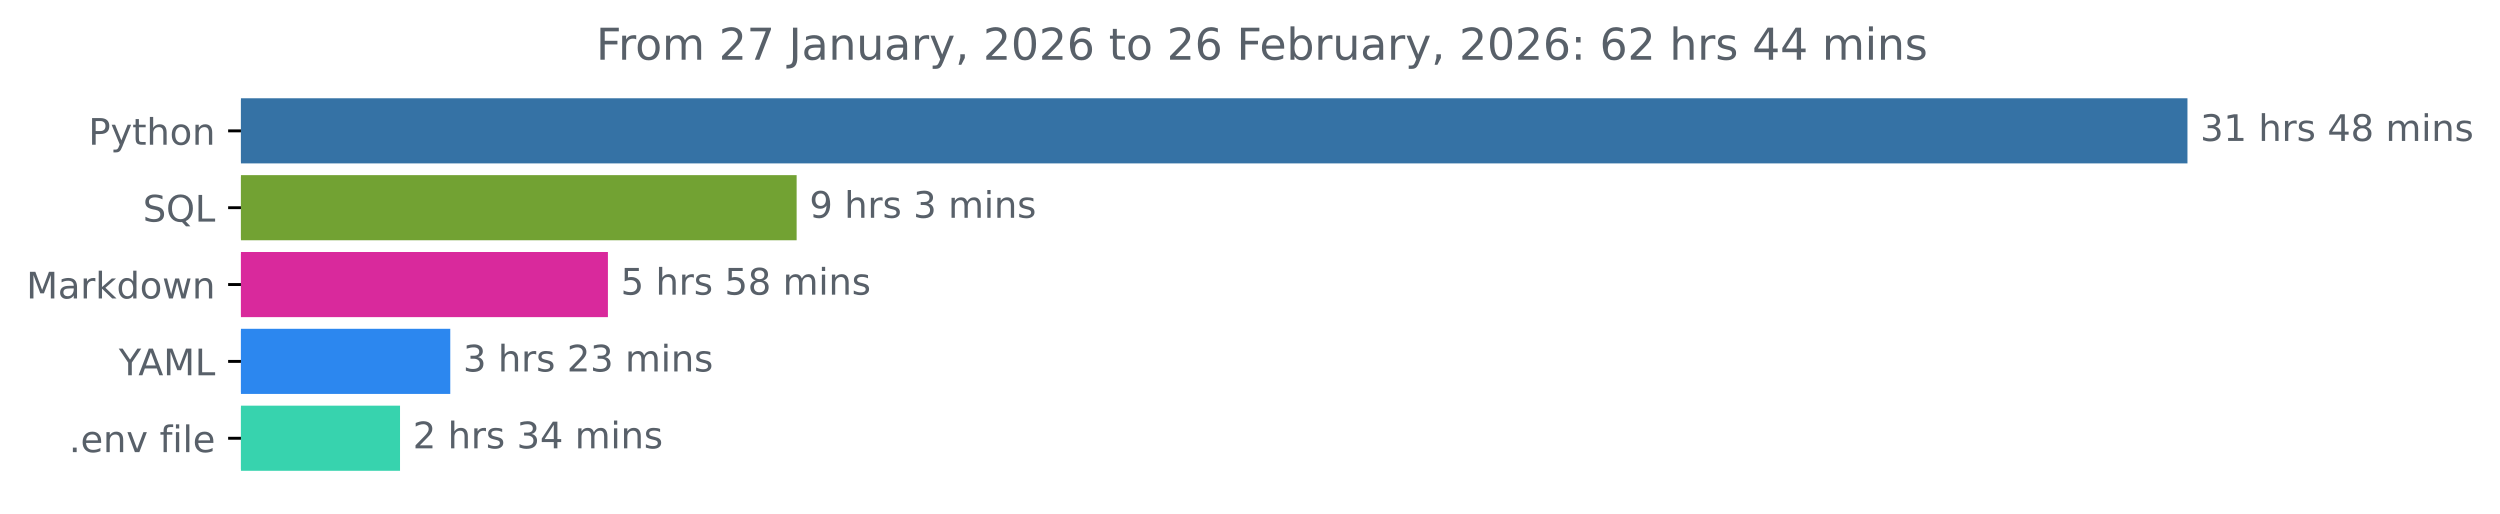
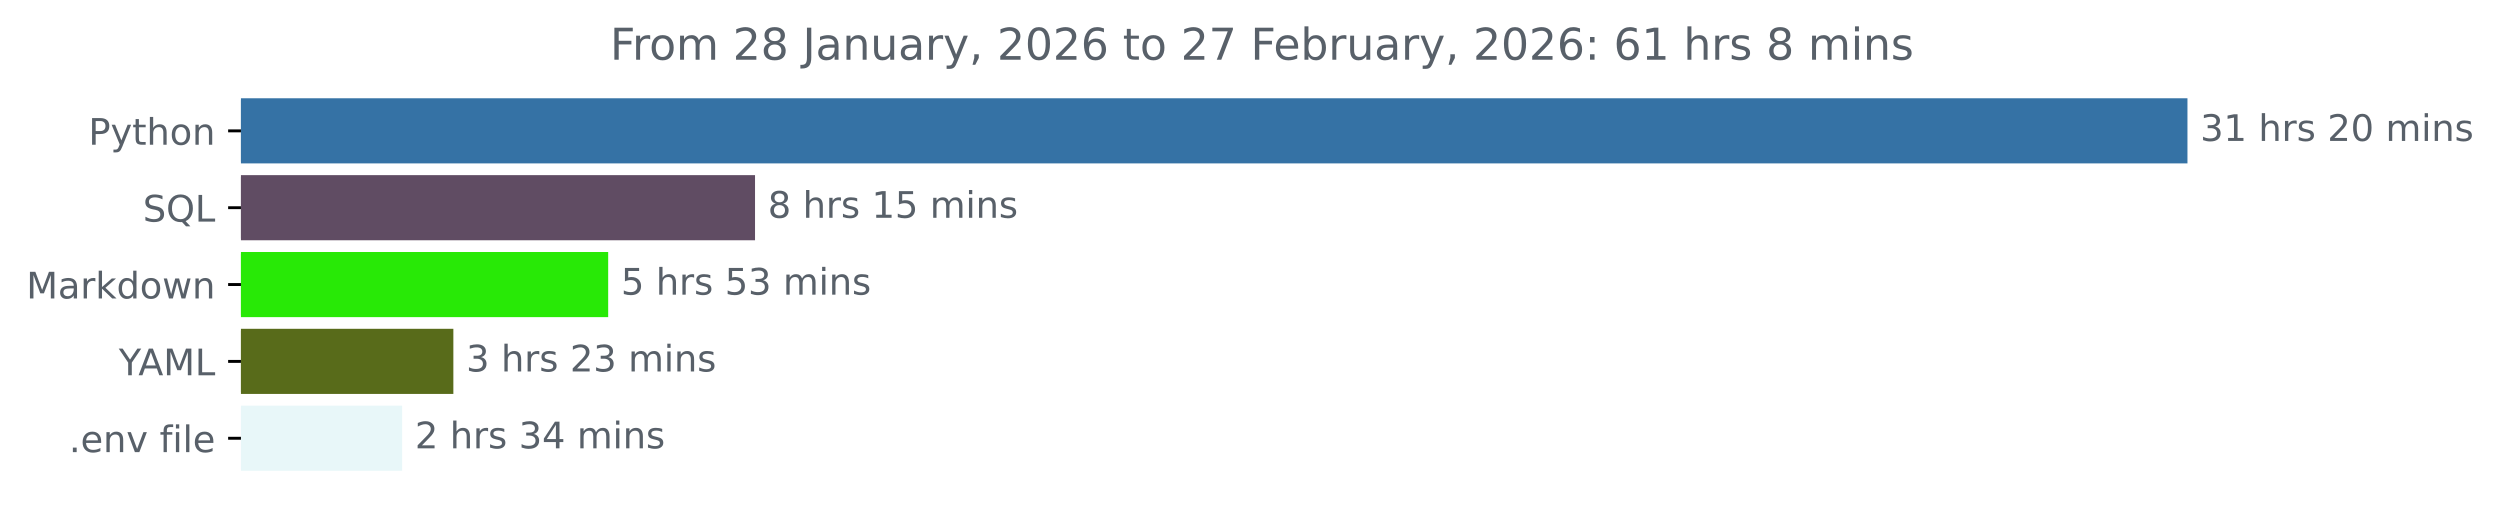
<svg xmlns="http://www.w3.org/2000/svg" xmlns:xlink="http://www.w3.org/1999/xlink" width="683.177pt" height="140.398pt" viewBox="0 0 683.177 140.398" version="1.1">
  <defs>
    <style type="text/css">*{stroke-linejoin: round; stroke-linecap: butt}</style>
  </defs>
  <g id="figure_1">
    <g id="patch_1">
      <path d="M 0 140.398  L 683.177 140.398  L 683.177 0  L 0 0  L 0 140.398  z " style="fill: none" />
    </g>
    <g id="axes_1">
      <g id="patch_2">
-         <path d="M 65.841 27.358  L 597.269 27.358  L 597.269 44.158  L 65.841 44.158  z " clip-path="url(#pf90b3b6830)" style="fill: #3572a5; stroke: #3572a5; stroke-linejoin: miter" />
+         <path d="M 65.841 27.358  L 597.269 27.358  L 597.269 44.158  L 65.841 44.158  z " clip-path="url(#p5658c6bfdb)" style="fill: #3572a5; stroke: #3572a5; stroke-linejoin: miter" />
      </g>
      <g id="patch_3">
-         <path d="M 65.841 48.358  L 217.198 48.358  L 217.198 65.158  L 65.841 65.158  z " clip-path="url(#pf90b3b6830)" style="fill: #72a233; stroke: #72a233; stroke-linejoin: miter" />
+         <path d="M 65.841 48.358  L 205.827 48.358  L 205.827 65.158  L 65.841 65.158  z " clip-path="url(#p5658c6bfdb)" style="fill: #604c63; stroke: #604c63; stroke-linejoin: miter" />
      </g>
      <g id="patch_4">
-         <path d="M 65.841 69.358  L 165.628 69.358  L 165.628 86.158  L 65.841 86.158  z " clip-path="url(#pf90b3b6830)" style="fill: #d9299c; stroke: #d9299c; stroke-linejoin: miter" />
+         <path d="M 65.841 69.358  L 165.697 69.358  L 165.697 86.158  L 65.841 86.158  z " clip-path="url(#p5658c6bfdb)" style="fill: #28e906; stroke: #28e906; stroke-linejoin: miter" />
      </g>
      <g id="patch_5">
-         <path d="M 65.841 90.358  L 122.547 90.358  L 122.547 107.158  L 65.841 107.158  z " clip-path="url(#pf90b3b6830)" style="fill: #2c87ef; stroke: #2c87ef; stroke-linejoin: miter" />
+         <path d="M 65.841 90.358  L 123.39 90.358  L 123.39 107.158  L 65.841 107.158  z " clip-path="url(#p5658c6bfdb)" style="fill: #586b1a; stroke: #586b1a; stroke-linejoin: miter" />
      </g>
      <g id="patch_6">
-         <path d="M 65.841 111.358  L 108.816 111.358  L 108.816 128.158  L 65.841 128.158  z " clip-path="url(#pf90b3b6830)" style="fill: #37d3ae; stroke: #37d3ae; stroke-linejoin: miter" />
+         <path d="M 65.841 111.358  L 109.392 111.358  L 109.392 128.158  L 65.841 128.158  z " clip-path="url(#p5658c6bfdb)" style="fill: #e8f7f9; stroke: #e8f7f9; stroke-linejoin: miter" />
      </g>
      <g id="matplotlib.axis_1" />
      <g id="matplotlib.axis_2">
        <g id="ytick_1">
          <g id="line2d_1">
            <defs>
-               <path id="meb7c252992" d="M 0 0  L -3.5 0  " style="stroke: #000000; stroke-width: 0.8" />
+               <path id="m23676d5999" d="M 0 0  L -3.5 0  " style="stroke: #000000; stroke-width: 0.8" />
            </defs>
            <g>
-               <use xlink:href="#meb7c252992" x="65.841" y="35.758" style="stroke: #000000; stroke-width: 0.8" />
+               <use xlink:href="#m23676d5999" x="65.841" y="35.758" style="stroke: #000000; stroke-width: 0.8" />
            </g>
          </g>
          <g id="text_1">
            <g style="fill: #586069" transform="translate(24.17813 39.55734) scale(0.1 -0.1)">
              <defs>
                <path id="DejaVuSans-50" d="M 1259 4147  L 1259 2394  L 2053 2394  Q 2494 2394 2734 2622  Q 2975 2850 2975 3272  Q 2975 3691 2734 3919  Q 2494 4147 2053 4147  L 1259 4147  z M 628 4666  L 2053 4666  Q 2838 4666 3239 4311  Q 3641 3956 3641 3272  Q 3641 2581 3239 2228  Q 2838 1875 2053 1875  L 1259 1875  L 1259 0  L 628 0  L 628 4666  z " transform="scale(0.015625)" />
                <path id="DejaVuSans-79" d="M 2059 -325  Q 1816 -950 1584 -1140  Q 1353 -1331 966 -1331  L 506 -1331  L 506 -850  L 844 -850  Q 1081 -850 1212 -737  Q 1344 -625 1503 -206  L 1606 56  L 191 3500  L 800 3500  L 1894 763  L 2988 3500  L 3597 3500  L 2059 -325  z " transform="scale(0.015625)" />
                <path id="DejaVuSans-74" d="M 1172 4494  L 1172 3500  L 2356 3500  L 2356 3053  L 1172 3053  L 1172 1153  Q 1172 725 1289 603  Q 1406 481 1766 481  L 2356 481  L 2356 0  L 1766 0  Q 1100 0 847 248  Q 594 497 594 1153  L 594 3053  L 172 3053  L 172 3500  L 594 3500  L 594 4494  L 1172 4494  z " transform="scale(0.015625)" />
                <path id="DejaVuSans-68" d="M 3513 2113  L 3513 0  L 2938 0  L 2938 2094  Q 2938 2591 2744 2837  Q 2550 3084 2163 3084  Q 1697 3084 1428 2787  Q 1159 2491 1159 1978  L 1159 0  L 581 0  L 581 4863  L 1159 4863  L 1159 2956  Q 1366 3272 1645 3428  Q 1925 3584 2291 3584  Q 2894 3584 3203 3211  Q 3513 2838 3513 2113  z " transform="scale(0.015625)" />
                <path id="DejaVuSans-6f" d="M 1959 3097  Q 1497 3097 1228 2736  Q 959 2375 959 1747  Q 959 1119 1226 758  Q 1494 397 1959 397  Q 2419 397 2687 759  Q 2956 1122 2956 1747  Q 2956 2369 2687 2733  Q 2419 3097 1959 3097  z M 1959 3584  Q 2709 3584 3137 3096  Q 3566 2609 3566 1747  Q 3566 888 3137 398  Q 2709 -91 1959 -91  Q 1206 -91 779 398  Q 353 888 353 1747  Q 353 2609 779 3096  Q 1206 3584 1959 3584  z " transform="scale(0.015625)" />
                <path id="DejaVuSans-6e" d="M 3513 2113  L 3513 0  L 2938 0  L 2938 2094  Q 2938 2591 2744 2837  Q 2550 3084 2163 3084  Q 1697 3084 1428 2787  Q 1159 2491 1159 1978  L 1159 0  L 581 0  L 581 3500  L 1159 3500  L 1159 2956  Q 1366 3272 1645 3428  Q 1925 3584 2291 3584  Q 2894 3584 3203 3211  Q 3513 2838 3513 2113  z " transform="scale(0.015625)" />
              </defs>
              <use xlink:href="#DejaVuSans-50" />
              <use xlink:href="#DejaVuSans-79" x="60.303" />
              <use xlink:href="#DejaVuSans-74" x="119.482" />
              <use xlink:href="#DejaVuSans-68" x="158.691" />
              <use xlink:href="#DejaVuSans-6f" x="222.07" />
              <use xlink:href="#DejaVuSans-6e" x="283.252" />
            </g>
          </g>
        </g>
        <g id="ytick_2">
          <g id="line2d_2">
            <g>
-               <use xlink:href="#meb7c252992" x="65.841" y="56.758" style="stroke: #000000; stroke-width: 0.8" />
+               <use xlink:href="#m23676d5999" x="65.841" y="56.758" style="stroke: #000000; stroke-width: 0.8" />
            </g>
          </g>
          <g id="text_2">
            <g style="fill: #586069" transform="translate(39.04844 60.55734) scale(0.1 -0.1)">
              <defs>
                <path id="DejaVuSans-53" d="M 3425 4513  L 3425 3897  Q 3066 4069 2747 4153  Q 2428 4238 2131 4238  Q 1616 4238 1336 4038  Q 1056 3838 1056 3469  Q 1056 3159 1242 3001  Q 1428 2844 1947 2747  L 2328 2669  Q 3034 2534 3370 2195  Q 3706 1856 3706 1288  Q 3706 609 3251 259  Q 2797 -91 1919 -91  Q 1588 -91 1214 -16  Q 841 59 441 206  L 441 856  Q 825 641 1194 531  Q 1563 422 1919 422  Q 2459 422 2753 634  Q 3047 847 3047 1241  Q 3047 1584 2836 1778  Q 2625 1972 2144 2069  L 1759 2144  Q 1053 2284 737 2584  Q 422 2884 422 3419  Q 422 4038 858 4394  Q 1294 4750 2059 4750  Q 2388 4750 2728 4690  Q 3069 4631 3425 4513  z " transform="scale(0.015625)" />
                <path id="DejaVuSans-51" d="M 2522 4238  Q 1834 4238 1429 3725  Q 1025 3213 1025 2328  Q 1025 1447 1429 934  Q 1834 422 2522 422  Q 3209 422 3611 934  Q 4013 1447 4013 2328  Q 4013 3213 3611 3725  Q 3209 4238 2522 4238  z M 3406 84  L 4238 -825  L 3475 -825  L 2784 -78  Q 2681 -84 2626 -87  Q 2572 -91 2522 -91  Q 1538 -91 948 567  Q 359 1225 359 2328  Q 359 3434 948 4092  Q 1538 4750 2522 4750  Q 3503 4750 4090 4092  Q 4678 3434 4678 2328  Q 4678 1516 4351 937  Q 4025 359 3406 84  z " transform="scale(0.015625)" />
                <path id="DejaVuSans-4c" d="M 628 4666  L 1259 4666  L 1259 531  L 3531 531  L 3531 0  L 628 0  L 628 4666  z " transform="scale(0.015625)" />
              </defs>
              <use xlink:href="#DejaVuSans-53" />
              <use xlink:href="#DejaVuSans-51" x="63.477" />
              <use xlink:href="#DejaVuSans-4c" x="142.188" />
            </g>
          </g>
        </g>
        <g id="ytick_3">
          <g id="line2d_3">
            <g>
-               <use xlink:href="#meb7c252992" x="65.841" y="77.758" style="stroke: #000000; stroke-width: 0.8" />
+               <use xlink:href="#m23676d5999" x="65.841" y="77.758" style="stroke: #000000; stroke-width: 0.8" />
            </g>
          </g>
          <g id="text_3">
            <g style="fill: #586069" transform="translate(7.2 81.55734) scale(0.1 -0.1)">
              <defs>
                <path id="DejaVuSans-4d" d="M 628 4666  L 1569 4666  L 2759 1491  L 3956 4666  L 4897 4666  L 4897 0  L 4281 0  L 4281 4097  L 3078 897  L 2444 897  L 1241 4097  L 1241 0  L 628 0  L 628 4666  z " transform="scale(0.015625)" />
                <path id="DejaVuSans-61" d="M 2194 1759  Q 1497 1759 1228 1600  Q 959 1441 959 1056  Q 959 750 1161 570  Q 1363 391 1709 391  Q 2188 391 2477 730  Q 2766 1069 2766 1631  L 2766 1759  L 2194 1759  z M 3341 1997  L 3341 0  L 2766 0  L 2766 531  Q 2569 213 2275 61  Q 1981 -91 1556 -91  Q 1019 -91 701 211  Q 384 513 384 1019  Q 384 1609 779 1909  Q 1175 2209 1959 2209  L 2766 2209  L 2766 2266  Q 2766 2663 2505 2880  Q 2244 3097 1772 3097  Q 1472 3097 1187 3025  Q 903 2953 641 2809  L 641 3341  Q 956 3463 1253 3523  Q 1550 3584 1831 3584  Q 2591 3584 2966 3190  Q 3341 2797 3341 1997  z " transform="scale(0.015625)" />
                <path id="DejaVuSans-72" d="M 2631 2963  Q 2534 3019 2420 3045  Q 2306 3072 2169 3072  Q 1681 3072 1420 2755  Q 1159 2438 1159 1844  L 1159 0  L 581 0  L 581 3500  L 1159 3500  L 1159 2956  Q 1341 3275 1631 3429  Q 1922 3584 2338 3584  Q 2397 3584 2469 3576  Q 2541 3569 2628 3553  L 2631 2963  z " transform="scale(0.015625)" />
                <path id="DejaVuSans-6b" d="M 581 4863  L 1159 4863  L 1159 1991  L 2875 3500  L 3609 3500  L 1753 1863  L 3688 0  L 2938 0  L 1159 1709  L 1159 0  L 581 0  L 581 4863  z " transform="scale(0.015625)" />
                <path id="DejaVuSans-64" d="M 2906 2969  L 2906 4863  L 3481 4863  L 3481 0  L 2906 0  L 2906 525  Q 2725 213 2448 61  Q 2172 -91 1784 -91  Q 1150 -91 751 415  Q 353 922 353 1747  Q 353 2572 751 3078  Q 1150 3584 1784 3584  Q 2172 3584 2448 3432  Q 2725 3281 2906 2969  z M 947 1747  Q 947 1113 1208 752  Q 1469 391 1925 391  Q 2381 391 2643 752  Q 2906 1113 2906 1747  Q 2906 2381 2643 2742  Q 2381 3103 1925 3103  Q 1469 3103 1208 2742  Q 947 2381 947 1747  z " transform="scale(0.015625)" />
                <path id="DejaVuSans-77" d="M 269 3500  L 844 3500  L 1563 769  L 2278 3500  L 2956 3500  L 3675 769  L 4391 3500  L 4966 3500  L 4050 0  L 3372 0  L 2619 2869  L 1863 0  L 1184 0  L 269 3500  z " transform="scale(0.015625)" />
              </defs>
              <use xlink:href="#DejaVuSans-4d" />
              <use xlink:href="#DejaVuSans-61" x="86.279" />
              <use xlink:href="#DejaVuSans-72" x="147.559" />
              <use xlink:href="#DejaVuSans-6b" x="188.672" />
              <use xlink:href="#DejaVuSans-64" x="246.582" />
              <use xlink:href="#DejaVuSans-6f" x="310.059" />
              <use xlink:href="#DejaVuSans-77" x="371.24" />
              <use xlink:href="#DejaVuSans-6e" x="453.027" />
            </g>
          </g>
        </g>
        <g id="ytick_4">
          <g id="line2d_4">
            <g>
-               <use xlink:href="#meb7c252992" x="65.841" y="98.758" style="stroke: #000000; stroke-width: 0.8" />
+               <use xlink:href="#m23676d5999" x="65.841" y="98.758" style="stroke: #000000; stroke-width: 0.8" />
            </g>
          </g>
          <g id="text_4">
            <g style="fill: #586069" transform="translate(32.46719 102.5573) scale(0.1 -0.1)">
              <defs>
                <path id="DejaVuSans-59" d="M -13 4666  L 666 4666  L 1959 2747  L 3244 4666  L 3922 4666  L 2272 2222  L 2272 0  L 1638 0  L 1638 2222  L -13 4666  z " transform="scale(0.015625)" />
                <path id="DejaVuSans-41" d="M 2188 4044  L 1331 1722  L 3047 1722  L 2188 4044  z M 1831 4666  L 2547 4666  L 4325 0  L 3669 0  L 3244 1197  L 1141 1197  L 716 0  L 50 0  L 1831 4666  z " transform="scale(0.015625)" />
              </defs>
              <use xlink:href="#DejaVuSans-59" />
              <use xlink:href="#DejaVuSans-41" x="53.334" />
              <use xlink:href="#DejaVuSans-4d" x="121.742" />
              <use xlink:href="#DejaVuSans-4c" x="208.021" />
            </g>
          </g>
        </g>
        <g id="ytick_5">
          <g id="line2d_5">
            <g>
-               <use xlink:href="#meb7c252992" x="65.841" y="119.758" style="stroke: #000000; stroke-width: 0.8" />
+               <use xlink:href="#m23676d5999" x="65.841" y="119.758" style="stroke: #000000; stroke-width: 0.8" />
            </g>
          </g>
          <g id="text_5">
            <g style="fill: #586069" transform="translate(18.84531 123.5573) scale(0.1 -0.1)">
              <defs>
                <path id="DejaVuSans-2e" d="M 684 794  L 1344 794  L 1344 0  L 684 0  L 684 794  z " transform="scale(0.015625)" />
                <path id="DejaVuSans-65" d="M 3597 1894  L 3597 1613  L 953 1613  Q 991 1019 1311 708  Q 1631 397 2203 397  Q 2534 397 2845 478  Q 3156 559 3463 722  L 3463 178  Q 3153 47 2828 -22  Q 2503 -91 2169 -91  Q 1331 -91 842 396  Q 353 884 353 1716  Q 353 2575 817 3079  Q 1281 3584 2069 3584  Q 2775 3584 3186 3129  Q 3597 2675 3597 1894  z M 3022 2063  Q 3016 2534 2758 2815  Q 2500 3097 2075 3097  Q 1594 3097 1305 2825  Q 1016 2553 972 2059  L 3022 2063  z " transform="scale(0.015625)" />
                <path id="DejaVuSans-76" d="M 191 3500  L 800 3500  L 1894 563  L 2988 3500  L 3597 3500  L 2284 0  L 1503 0  L 191 3500  z " transform="scale(0.015625)" />
                <path id="DejaVuSans-20" transform="scale(0.015625)" />
                <path id="DejaVuSans-66" d="M 2375 4863  L 2375 4384  L 1825 4384  Q 1516 4384 1395 4259  Q 1275 4134 1275 3809  L 1275 3500  L 2222 3500  L 2222 3053  L 1275 3053  L 1275 0  L 697 0  L 697 3053  L 147 3053  L 147 3500  L 697 3500  L 697 3744  Q 697 4328 969 4595  Q 1241 4863 1831 4863  L 2375 4863  z " transform="scale(0.015625)" />
                <path id="DejaVuSans-69" d="M 603 3500  L 1178 3500  L 1178 0  L 603 0  L 603 3500  z M 603 4863  L 1178 4863  L 1178 4134  L 603 4134  L 603 4863  z " transform="scale(0.015625)" />
                <path id="DejaVuSans-6c" d="M 603 4863  L 1178 4863  L 1178 0  L 603 0  L 603 4863  z " transform="scale(0.015625)" />
              </defs>
              <use xlink:href="#DejaVuSans-2e" />
              <use xlink:href="#DejaVuSans-65" x="31.787" />
              <use xlink:href="#DejaVuSans-6e" x="93.311" />
              <use xlink:href="#DejaVuSans-76" x="156.689" />
              <use xlink:href="#DejaVuSans-20" x="215.869" />
              <use xlink:href="#DejaVuSans-66" x="247.656" />
              <use xlink:href="#DejaVuSans-69" x="282.861" />
              <use xlink:href="#DejaVuSans-6c" x="310.645" />
              <use xlink:href="#DejaVuSans-65" x="338.428" />
            </g>
          </g>
        </g>
      </g>
      <g id="text_6">
        <g style="fill: #586069" transform="translate(601.2692 38.5175) scale(0.1 -0.1)">
          <defs>
            <path id="DejaVuSans-33" d="M 2597 2516  Q 3050 2419 3304 2112  Q 3559 1806 3559 1356  Q 3559 666 3084 287  Q 2609 -91 1734 -91  Q 1441 -91 1130 -33  Q 819 25 488 141  L 488 750  Q 750 597 1062 519  Q 1375 441 1716 441  Q 2309 441 2620 675  Q 2931 909 2931 1356  Q 2931 1769 2642 2001  Q 2353 2234 1838 2234  L 1294 2234  L 1294 2753  L 1863 2753  Q 2328 2753 2575 2939  Q 2822 3125 2822 3475  Q 2822 3834 2567 4026  Q 2313 4219 1838 4219  Q 1578 4219 1281 4162  Q 984 4106 628 3988  L 628 4550  Q 988 4650 1302 4700  Q 1616 4750 1894 4750  Q 2613 4750 3031 4423  Q 3450 4097 3450 3541  Q 3450 3153 3228 2886  Q 3006 2619 2597 2516  z " transform="scale(0.015625)" />
            <path id="DejaVuSans-31" d="M 794 531  L 1825 531  L 1825 4091  L 703 3866  L 703 4441  L 1819 4666  L 2450 4666  L 2450 531  L 3481 531  L 3481 0  L 794 0  L 794 531  z " transform="scale(0.015625)" />
            <path id="DejaVuSans-73" d="M 2834 3397  L 2834 2853  Q 2591 2978 2328 3040  Q 2066 3103 1784 3103  Q 1356 3103 1142 2972  Q 928 2841 928 2578  Q 928 2378 1081 2264  Q 1234 2150 1697 2047  L 1894 2003  Q 2506 1872 2764 1633  Q 3022 1394 3022 966  Q 3022 478 2636 193  Q 2250 -91 1575 -91  Q 1294 -91 989 -36  Q 684 19 347 128  L 347 722  Q 666 556 975 473  Q 1284 391 1588 391  Q 1994 391 2212 530  Q 2431 669 2431 922  Q 2431 1156 2273 1281  Q 2116 1406 1581 1522  L 1381 1569  Q 847 1681 609 1914  Q 372 2147 372 2553  Q 372 3047 722 3315  Q 1072 3584 1716 3584  Q 2034 3584 2315 3537  Q 2597 3491 2834 3397  z " transform="scale(0.015625)" />
-             <path id="DejaVuSans-34" d="M 2419 4116  L 825 1625  L 2419 1625  L 2419 4116  z M 2253 4666  L 3047 4666  L 3047 1625  L 3713 1625  L 3713 1100  L 3047 1100  L 3047 0  L 2419 0  L 2419 1100  L 313 1100  L 313 1709  L 2253 4666  z " transform="scale(0.015625)" />
-             <path id="DejaVuSans-38" d="M 2034 2216  Q 1584 2216 1326 1975  Q 1069 1734 1069 1313  Q 1069 891 1326 650  Q 1584 409 2034 409  Q 2484 409 2743 651  Q 3003 894 3003 1313  Q 3003 1734 2745 1975  Q 2488 2216 2034 2216  z M 1403 2484  Q 997 2584 770 2862  Q 544 3141 544 3541  Q 544 4100 942 4425  Q 1341 4750 2034 4750  Q 2731 4750 3128 4425  Q 3525 4100 3525 3541  Q 3525 3141 3298 2862  Q 3072 2584 2669 2484  Q 3125 2378 3379 2068  Q 3634 1759 3634 1313  Q 3634 634 3220 271  Q 2806 -91 2034 -91  Q 1263 -91 848 271  Q 434 634 434 1313  Q 434 1759 690 2068  Q 947 2378 1403 2484  z M 1172 3481  Q 1172 3119 1398 2916  Q 1625 2713 2034 2713  Q 2441 2713 2670 2916  Q 2900 3119 2900 3481  Q 2900 3844 2670 4047  Q 2441 4250 2034 4250  Q 1625 4250 1398 4047  Q 1172 3844 1172 3481  z " transform="scale(0.015625)" />
+             <path id="DejaVuSans-32" d="M 1228 531  L 3431 531  L 3431 0  L 469 0  L 469 531  Q 828 903 1448 1529  Q 2069 2156 2228 2338  Q 2531 2678 2651 2914  Q 2772 3150 2772 3378  Q 2772 3750 2511 3984  Q 2250 4219 1831 4219  Q 1534 4219 1204 4116  Q 875 4013 500 3803  L 500 4441  Q 881 4594 1212 4672  Q 1544 4750 1819 4750  Q 2544 4750 2975 4387  Q 3406 4025 3406 3419  Q 3406 3131 3298 2873  Q 3191 2616 2906 2266  Q 2828 2175 2409 1742  Q 1991 1309 1228 531  z " transform="scale(0.015625)" />
+             <path id="DejaVuSans-30" d="M 2034 4250  Q 1547 4250 1301 3770  Q 1056 3291 1056 2328  Q 1056 1369 1301 889  Q 1547 409 2034 409  Q 2525 409 2770 889  Q 3016 1369 3016 2328  Q 3016 3291 2770 3770  Q 2525 4250 2034 4250  z M 2034 4750  Q 2819 4750 3233 4129  Q 3647 3509 3647 2328  Q 3647 1150 3233 529  Q 2819 -91 2034 -91  Q 1250 -91 836 529  Q 422 1150 422 2328  Q 422 3509 836 4129  Q 1250 4750 2034 4750  z " transform="scale(0.015625)" />
            <path id="DejaVuSans-6d" d="M 3328 2828  Q 3544 3216 3844 3400  Q 4144 3584 4550 3584  Q 5097 3584 5394 3201  Q 5691 2819 5691 2113  L 5691 0  L 5113 0  L 5113 2094  Q 5113 2597 4934 2840  Q 4756 3084 4391 3084  Q 3944 3084 3684 2787  Q 3425 2491 3425 1978  L 3425 0  L 2847 0  L 2847 2094  Q 2847 2600 2669 2842  Q 2491 3084 2119 3084  Q 1678 3084 1418 2786  Q 1159 2488 1159 1978  L 1159 0  L 581 0  L 581 3500  L 1159 3500  L 1159 2956  Q 1356 3278 1631 3431  Q 1906 3584 2284 3584  Q 2666 3584 2933 3390  Q 3200 3197 3328 2828  z " transform="scale(0.015625)" />
          </defs>
          <use xlink:href="#DejaVuSans-33" />
          <use xlink:href="#DejaVuSans-31" x="63.623" />
          <use xlink:href="#DejaVuSans-20" x="127.246" />
          <use xlink:href="#DejaVuSans-68" x="159.033" />
          <use xlink:href="#DejaVuSans-72" x="222.412" />
          <use xlink:href="#DejaVuSans-73" x="263.525" />
          <use xlink:href="#DejaVuSans-20" x="315.625" />
-           <use xlink:href="#DejaVuSans-34" x="347.412" />
-           <use xlink:href="#DejaVuSans-38" x="411.035" />
+           <use xlink:href="#DejaVuSans-32" x="347.412" />
+           <use xlink:href="#DejaVuSans-30" x="411.035" />
          <use xlink:href="#DejaVuSans-20" x="474.658" />
          <use xlink:href="#DejaVuSans-6d" x="506.445" />
          <use xlink:href="#DejaVuSans-69" x="603.857" />
          <use xlink:href="#DejaVuSans-6e" x="631.641" />
          <use xlink:href="#DejaVuSans-73" x="695.02" />
        </g>
      </g>
      <g id="text_7">
-         <g style="fill: #586069" transform="translate(221.1982 59.5175) scale(0.1 -0.1)">
+         <g style="fill: #586069" transform="translate(209.8267 59.5175) scale(0.1 -0.1)">
          <defs>
-             <path id="DejaVuSans-39" d="M 703 97  L 703 672  Q 941 559 1184 500  Q 1428 441 1663 441  Q 2288 441 2617 861  Q 2947 1281 2994 2138  Q 2813 1869 2534 1725  Q 2256 1581 1919 1581  Q 1219 1581 811 2004  Q 403 2428 403 3163  Q 403 3881 828 4315  Q 1253 4750 1959 4750  Q 2769 4750 3195 4129  Q 3622 3509 3622 2328  Q 3622 1225 3098 567  Q 2575 -91 1691 -91  Q 1453 -91 1209 -44  Q 966 3 703 97  z M 1959 2075  Q 2384 2075 2632 2365  Q 2881 2656 2881 3163  Q 2881 3666 2632 3958  Q 2384 4250 1959 4250  Q 1534 4250 1286 3958  Q 1038 3666 1038 3163  Q 1038 2656 1286 2365  Q 1534 2075 1959 2075  z " transform="scale(0.015625)" />
+             <path id="DejaVuSans-38" d="M 2034 2216  Q 1584 2216 1326 1975  Q 1069 1734 1069 1313  Q 1069 891 1326 650  Q 1584 409 2034 409  Q 2484 409 2743 651  Q 3003 894 3003 1313  Q 3003 1734 2745 1975  Q 2488 2216 2034 2216  z M 1403 2484  Q 997 2584 770 2862  Q 544 3141 544 3541  Q 544 4100 942 4425  Q 1341 4750 2034 4750  Q 2731 4750 3128 4425  Q 3525 4100 3525 3541  Q 3525 3141 3298 2862  Q 3072 2584 2669 2484  Q 3125 2378 3379 2068  Q 3634 1759 3634 1313  Q 3634 634 3220 271  Q 2806 -91 2034 -91  Q 1263 -91 848 271  Q 434 634 434 1313  Q 434 1759 690 2068  Q 947 2378 1403 2484  z M 1172 3481  Q 1172 3119 1398 2916  Q 1625 2713 2034 2713  Q 2441 2713 2670 2916  Q 2900 3119 2900 3481  Q 2900 3844 2670 4047  Q 2441 4250 2034 4250  Q 1625 4250 1398 4047  Q 1172 3844 1172 3481  z " transform="scale(0.015625)" />
+             <path id="DejaVuSans-35" d="M 691 4666  L 3169 4666  L 3169 4134  L 1269 4134  L 1269 2991  Q 1406 3038 1543 3061  Q 1681 3084 1819 3084  Q 2600 3084 3056 2656  Q 3513 2228 3513 1497  Q 3513 744 3044 326  Q 2575 -91 1722 -91  Q 1428 -91 1123 -41  Q 819 9 494 109  L 494 744  Q 775 591 1075 516  Q 1375 441 1709 441  Q 2250 441 2565 725  Q 2881 1009 2881 1497  Q 2881 1984 2565 2268  Q 2250 2553 1709 2553  Q 1456 2553 1204 2497  Q 953 2441 691 2322  L 691 4666  z " transform="scale(0.015625)" />
          </defs>
-           <use xlink:href="#DejaVuSans-39" />
+           <use xlink:href="#DejaVuSans-38" />
          <use xlink:href="#DejaVuSans-20" x="63.623" />
          <use xlink:href="#DejaVuSans-68" x="95.41" />
          <use xlink:href="#DejaVuSans-72" x="158.789" />
          <use xlink:href="#DejaVuSans-73" x="199.902" />
          <use xlink:href="#DejaVuSans-20" x="252.002" />
-           <use xlink:href="#DejaVuSans-33" x="283.789" />
-           <use xlink:href="#DejaVuSans-20" x="347.412" />
-           <use xlink:href="#DejaVuSans-6d" x="379.199" />
-           <use xlink:href="#DejaVuSans-69" x="476.611" />
-           <use xlink:href="#DejaVuSans-6e" x="504.395" />
-           <use xlink:href="#DejaVuSans-73" x="567.773" />
+           <use xlink:href="#DejaVuSans-31" x="283.789" />
+           <use xlink:href="#DejaVuSans-35" x="347.412" />
+           <use xlink:href="#DejaVuSans-20" x="411.035" />
+           <use xlink:href="#DejaVuSans-6d" x="442.822" />
+           <use xlink:href="#DejaVuSans-69" x="540.234" />
+           <use xlink:href="#DejaVuSans-6e" x="568.018" />
+           <use xlink:href="#DejaVuSans-73" x="631.396" />
        </g>
      </g>
      <g id="text_8">
-         <g style="fill: #586069" transform="translate(169.6276 80.5175) scale(0.1 -0.1)">
-           <defs>
-             <path id="DejaVuSans-35" d="M 691 4666  L 3169 4666  L 3169 4134  L 1269 4134  L 1269 2991  Q 1406 3038 1543 3061  Q 1681 3084 1819 3084  Q 2600 3084 3056 2656  Q 3513 2228 3513 1497  Q 3513 744 3044 326  Q 2575 -91 1722 -91  Q 1428 -91 1123 -41  Q 819 9 494 109  L 494 744  Q 775 591 1075 516  Q 1375 441 1709 441  Q 2250 441 2565 725  Q 2881 1009 2881 1497  Q 2881 1984 2565 2268  Q 2250 2553 1709 2553  Q 1456 2553 1204 2497  Q 953 2441 691 2322  L 691 4666  z " transform="scale(0.015625)" />
-           </defs>
+         <g style="fill: #586069" transform="translate(169.6974 80.5175) scale(0.1 -0.1)">
          <use xlink:href="#DejaVuSans-35" />
          <use xlink:href="#DejaVuSans-20" x="63.623" />
          <use xlink:href="#DejaVuSans-68" x="95.41" />
          <use xlink:href="#DejaVuSans-72" x="158.789" />
          <use xlink:href="#DejaVuSans-73" x="199.902" />
          <use xlink:href="#DejaVuSans-20" x="252.002" />
          <use xlink:href="#DejaVuSans-35" x="283.789" />
-           <use xlink:href="#DejaVuSans-38" x="347.412" />
+           <use xlink:href="#DejaVuSans-33" x="347.412" />
          <use xlink:href="#DejaVuSans-20" x="411.035" />
          <use xlink:href="#DejaVuSans-6d" x="442.822" />
          <use xlink:href="#DejaVuSans-69" x="540.234" />
          <use xlink:href="#DejaVuSans-6e" x="568.018" />
          <use xlink:href="#DejaVuSans-73" x="631.396" />
        </g>
      </g>
      <g id="text_9">
-         <g style="fill: #586069" transform="translate(126.5473 101.5175) scale(0.1 -0.1)">
-           <defs>
-             <path id="DejaVuSans-32" d="M 1228 531  L 3431 531  L 3431 0  L 469 0  L 469 531  Q 828 903 1448 1529  Q 2069 2156 2228 2338  Q 2531 2678 2651 2914  Q 2772 3150 2772 3378  Q 2772 3750 2511 3984  Q 2250 4219 1831 4219  Q 1534 4219 1204 4116  Q 875 4013 500 3803  L 500 4441  Q 881 4594 1212 4672  Q 1544 4750 1819 4750  Q 2544 4750 2975 4387  Q 3406 4025 3406 3419  Q 3406 3131 3298 2873  Q 3191 2616 2906 2266  Q 2828 2175 2409 1742  Q 1991 1309 1228 531  z " transform="scale(0.015625)" />
-           </defs>
+         <g style="fill: #586069" transform="translate(127.3905 101.5175) scale(0.1 -0.1)">
          <use xlink:href="#DejaVuSans-33" />
          <use xlink:href="#DejaVuSans-20" x="63.623" />
          <use xlink:href="#DejaVuSans-68" x="95.41" />
          <use xlink:href="#DejaVuSans-72" x="158.789" />
          <use xlink:href="#DejaVuSans-73" x="199.902" />
          <use xlink:href="#DejaVuSans-20" x="252.002" />
          <use xlink:href="#DejaVuSans-32" x="283.789" />
          <use xlink:href="#DejaVuSans-33" x="347.412" />
          <use xlink:href="#DejaVuSans-20" x="411.035" />
          <use xlink:href="#DejaVuSans-6d" x="442.822" />
          <use xlink:href="#DejaVuSans-69" x="540.234" />
          <use xlink:href="#DejaVuSans-6e" x="568.018" />
          <use xlink:href="#DejaVuSans-73" x="631.396" />
        </g>
      </g>
      <g id="text_10">
-         <g style="fill: #586069" transform="translate(112.8161 122.5175) scale(0.1 -0.1)">
+         <g style="fill: #586069" transform="translate(113.3918 122.5175) scale(0.1 -0.1)">
+           <defs>
+             <path id="DejaVuSans-34" d="M 2419 4116  L 825 1625  L 2419 1625  L 2419 4116  z M 2253 4666  L 3047 4666  L 3047 1625  L 3713 1625  L 3713 1100  L 3047 1100  L 3047 0  L 2419 0  L 2419 1100  L 313 1100  L 313 1709  L 2253 4666  z " transform="scale(0.015625)" />
+           </defs>
          <use xlink:href="#DejaVuSans-32" />
          <use xlink:href="#DejaVuSans-20" x="63.623" />
          <use xlink:href="#DejaVuSans-68" x="95.41" />
          <use xlink:href="#DejaVuSans-72" x="158.789" />
          <use xlink:href="#DejaVuSans-73" x="199.902" />
          <use xlink:href="#DejaVuSans-20" x="252.002" />
          <use xlink:href="#DejaVuSans-33" x="283.789" />
          <use xlink:href="#DejaVuSans-34" x="347.412" />
          <use xlink:href="#DejaVuSans-20" x="411.035" />
          <use xlink:href="#DejaVuSans-6d" x="442.822" />
          <use xlink:href="#DejaVuSans-69" x="540.234" />
          <use xlink:href="#DejaVuSans-6e" x="568.018" />
          <use xlink:href="#DejaVuSans-73" x="631.396" />
        </g>
      </g>
      <g id="text_11">
-         <g style="fill: #586069" transform="translate(162.8972 16.31812) scale(0.12 -0.12)">
+         <g style="fill: #586069" transform="translate(166.7147 16.31812) scale(0.12 -0.12)">
          <defs>
            <path id="DejaVuSans-46" d="M 628 4666  L 3309 4666  L 3309 4134  L 1259 4134  L 1259 2759  L 3109 2759  L 3109 2228  L 1259 2228  L 1259 0  L 628 0  L 628 4666  z " transform="scale(0.015625)" />
-             <path id="DejaVuSans-37" d="M 525 4666  L 3525 4666  L 3525 4397  L 1831 0  L 1172 0  L 2766 4134  L 525 4134  L 525 4666  z " transform="scale(0.015625)" />
            <path id="DejaVuSans-4a" d="M 628 4666  L 1259 4666  L 1259 325  Q 1259 -519 939 -900  Q 619 -1281 -91 -1281  L -331 -1281  L -331 -750  L -134 -750  Q 284 -750 456 -515  Q 628 -281 628 325  L 628 4666  z " transform="scale(0.015625)" />
            <path id="DejaVuSans-75" d="M 544 1381  L 544 3500  L 1119 3500  L 1119 1403  Q 1119 906 1312 657  Q 1506 409 1894 409  Q 2359 409 2629 706  Q 2900 1003 2900 1516  L 2900 3500  L 3475 3500  L 3475 0  L 2900 0  L 2900 538  Q 2691 219 2414 64  Q 2138 -91 1772 -91  Q 1169 -91 856 284  Q 544 659 544 1381  z M 1991 3584  L 1991 3584  z " transform="scale(0.015625)" />
            <path id="DejaVuSans-2c" d="M 750 794  L 1409 794  L 1409 256  L 897 -744  L 494 -744  L 750 256  L 750 794  z " transform="scale(0.015625)" />
-             <path id="DejaVuSans-30" d="M 2034 4250  Q 1547 4250 1301 3770  Q 1056 3291 1056 2328  Q 1056 1369 1301 889  Q 1547 409 2034 409  Q 2525 409 2770 889  Q 3016 1369 3016 2328  Q 3016 3291 2770 3770  Q 2525 4250 2034 4250  z M 2034 4750  Q 2819 4750 3233 4129  Q 3647 3509 3647 2328  Q 3647 1150 3233 529  Q 2819 -91 2034 -91  Q 1250 -91 836 529  Q 422 1150 422 2328  Q 422 3509 836 4129  Q 1250 4750 2034 4750  z " transform="scale(0.015625)" />
            <path id="DejaVuSans-36" d="M 2113 2584  Q 1688 2584 1439 2293  Q 1191 2003 1191 1497  Q 1191 994 1439 701  Q 1688 409 2113 409  Q 2538 409 2786 701  Q 3034 994 3034 1497  Q 3034 2003 2786 2293  Q 2538 2584 2113 2584  z M 3366 4563  L 3366 3988  Q 3128 4100 2886 4159  Q 2644 4219 2406 4219  Q 1781 4219 1451 3797  Q 1122 3375 1075 2522  Q 1259 2794 1537 2939  Q 1816 3084 2150 3084  Q 2853 3084 3261 2657  Q 3669 2231 3669 1497  Q 3669 778 3244 343  Q 2819 -91 2113 -91  Q 1303 -91 875 529  Q 447 1150 447 2328  Q 447 3434 972 4092  Q 1497 4750 2381 4750  Q 2619 4750 2861 4703  Q 3103 4656 3366 4563  z " transform="scale(0.015625)" />
+             <path id="DejaVuSans-37" d="M 525 4666  L 3525 4666  L 3525 4397  L 1831 0  L 1172 0  L 2766 4134  L 525 4134  L 525 4666  z " transform="scale(0.015625)" />
            <path id="DejaVuSans-62" d="M 3116 1747  Q 3116 2381 2855 2742  Q 2594 3103 2138 3103  Q 1681 3103 1420 2742  Q 1159 2381 1159 1747  Q 1159 1113 1420 752  Q 1681 391 2138 391  Q 2594 391 2855 752  Q 3116 1113 3116 1747  z M 1159 2969  Q 1341 3281 1617 3432  Q 1894 3584 2278 3584  Q 2916 3584 3314 3078  Q 3713 2572 3713 1747  Q 3713 922 3314 415  Q 2916 -91 2278 -91  Q 1894 -91 1617 61  Q 1341 213 1159 525  L 1159 0  L 581 0  L 581 4863  L 1159 4863  L 1159 2969  z " transform="scale(0.015625)" />
            <path id="DejaVuSans-3a" d="M 750 794  L 1409 794  L 1409 0  L 750 0  L 750 794  z M 750 3309  L 1409 3309  L 1409 2516  L 750 2516  L 750 3309  z " transform="scale(0.015625)" />
          </defs>
          <use xlink:href="#DejaVuSans-46" />
          <use xlink:href="#DejaVuSans-72" x="50.27" />
          <use xlink:href="#DejaVuSans-6f" x="89.133" />
          <use xlink:href="#DejaVuSans-6d" x="150.314" />
          <use xlink:href="#DejaVuSans-20" x="247.727" />
          <use xlink:href="#DejaVuSans-32" x="279.514" />
-           <use xlink:href="#DejaVuSans-37" x="343.137" />
+           <use xlink:href="#DejaVuSans-38" x="343.137" />
          <use xlink:href="#DejaVuSans-20" x="406.76" />
          <use xlink:href="#DejaVuSans-4a" x="438.547" />
          <use xlink:href="#DejaVuSans-61" x="468.039" />
          <use xlink:href="#DejaVuSans-6e" x="529.318" />
          <use xlink:href="#DejaVuSans-75" x="592.697" />
          <use xlink:href="#DejaVuSans-61" x="656.076" />
          <use xlink:href="#DejaVuSans-72" x="717.355" />
          <use xlink:href="#DejaVuSans-79" x="758.469" />
          <use xlink:href="#DejaVuSans-2c" x="817.648" />
          <use xlink:href="#DejaVuSans-20" x="849.436" />
          <use xlink:href="#DejaVuSans-32" x="881.223" />
          <use xlink:href="#DejaVuSans-30" x="944.846" />
          <use xlink:href="#DejaVuSans-32" x="1008.469" />
          <use xlink:href="#DejaVuSans-36" x="1072.092" />
          <use xlink:href="#DejaVuSans-20" x="1135.715" />
          <use xlink:href="#DejaVuSans-74" x="1167.502" />
          <use xlink:href="#DejaVuSans-6f" x="1206.711" />
          <use xlink:href="#DejaVuSans-20" x="1267.893" />
          <use xlink:href="#DejaVuSans-32" x="1299.68" />
-           <use xlink:href="#DejaVuSans-36" x="1363.303" />
+           <use xlink:href="#DejaVuSans-37" x="1363.303" />
          <use xlink:href="#DejaVuSans-20" x="1426.926" />
          <use xlink:href="#DejaVuSans-46" x="1458.713" />
          <use xlink:href="#DejaVuSans-65" x="1510.732" />
          <use xlink:href="#DejaVuSans-62" x="1572.256" />
          <use xlink:href="#DejaVuSans-72" x="1635.732" />
          <use xlink:href="#DejaVuSans-75" x="1676.846" />
          <use xlink:href="#DejaVuSans-61" x="1740.225" />
          <use xlink:href="#DejaVuSans-72" x="1801.504" />
          <use xlink:href="#DejaVuSans-79" x="1842.617" />
          <use xlink:href="#DejaVuSans-2c" x="1901.797" />
          <use xlink:href="#DejaVuSans-20" x="1933.584" />
          <use xlink:href="#DejaVuSans-32" x="1965.371" />
          <use xlink:href="#DejaVuSans-30" x="2028.994" />
          <use xlink:href="#DejaVuSans-32" x="2092.617" />
          <use xlink:href="#DejaVuSans-36" x="2156.24" />
          <use xlink:href="#DejaVuSans-3a" x="2219.863" />
          <use xlink:href="#DejaVuSans-20" x="2253.555" />
          <use xlink:href="#DejaVuSans-36" x="2285.342" />
-           <use xlink:href="#DejaVuSans-32" x="2348.965" />
+           <use xlink:href="#DejaVuSans-31" x="2348.965" />
          <use xlink:href="#DejaVuSans-20" x="2412.588" />
          <use xlink:href="#DejaVuSans-68" x="2444.375" />
          <use xlink:href="#DejaVuSans-72" x="2507.754" />
          <use xlink:href="#DejaVuSans-73" x="2548.867" />
          <use xlink:href="#DejaVuSans-20" x="2600.967" />
-           <use xlink:href="#DejaVuSans-34" x="2632.754" />
-           <use xlink:href="#DejaVuSans-34" x="2696.377" />
-           <use xlink:href="#DejaVuSans-20" x="2760" />
-           <use xlink:href="#DejaVuSans-6d" x="2791.787" />
-           <use xlink:href="#DejaVuSans-69" x="2889.199" />
-           <use xlink:href="#DejaVuSans-6e" x="2916.982" />
-           <use xlink:href="#DejaVuSans-73" x="2980.361" />
+           <use xlink:href="#DejaVuSans-38" x="2632.754" />
+           <use xlink:href="#DejaVuSans-20" x="2696.377" />
+           <use xlink:href="#DejaVuSans-6d" x="2728.164" />
+           <use xlink:href="#DejaVuSans-69" x="2825.576" />
+           <use xlink:href="#DejaVuSans-6e" x="2853.359" />
+           <use xlink:href="#DejaVuSans-73" x="2916.738" />
        </g>
      </g>
    </g>
  </g>
  <defs>
-     <clipPath id="pf90b3b6830">
+     <clipPath id="p5658c6bfdb">
      <rect x="65.841" y="22.318" width="558" height="110.88" />
    </clipPath>
  </defs>
</svg>
